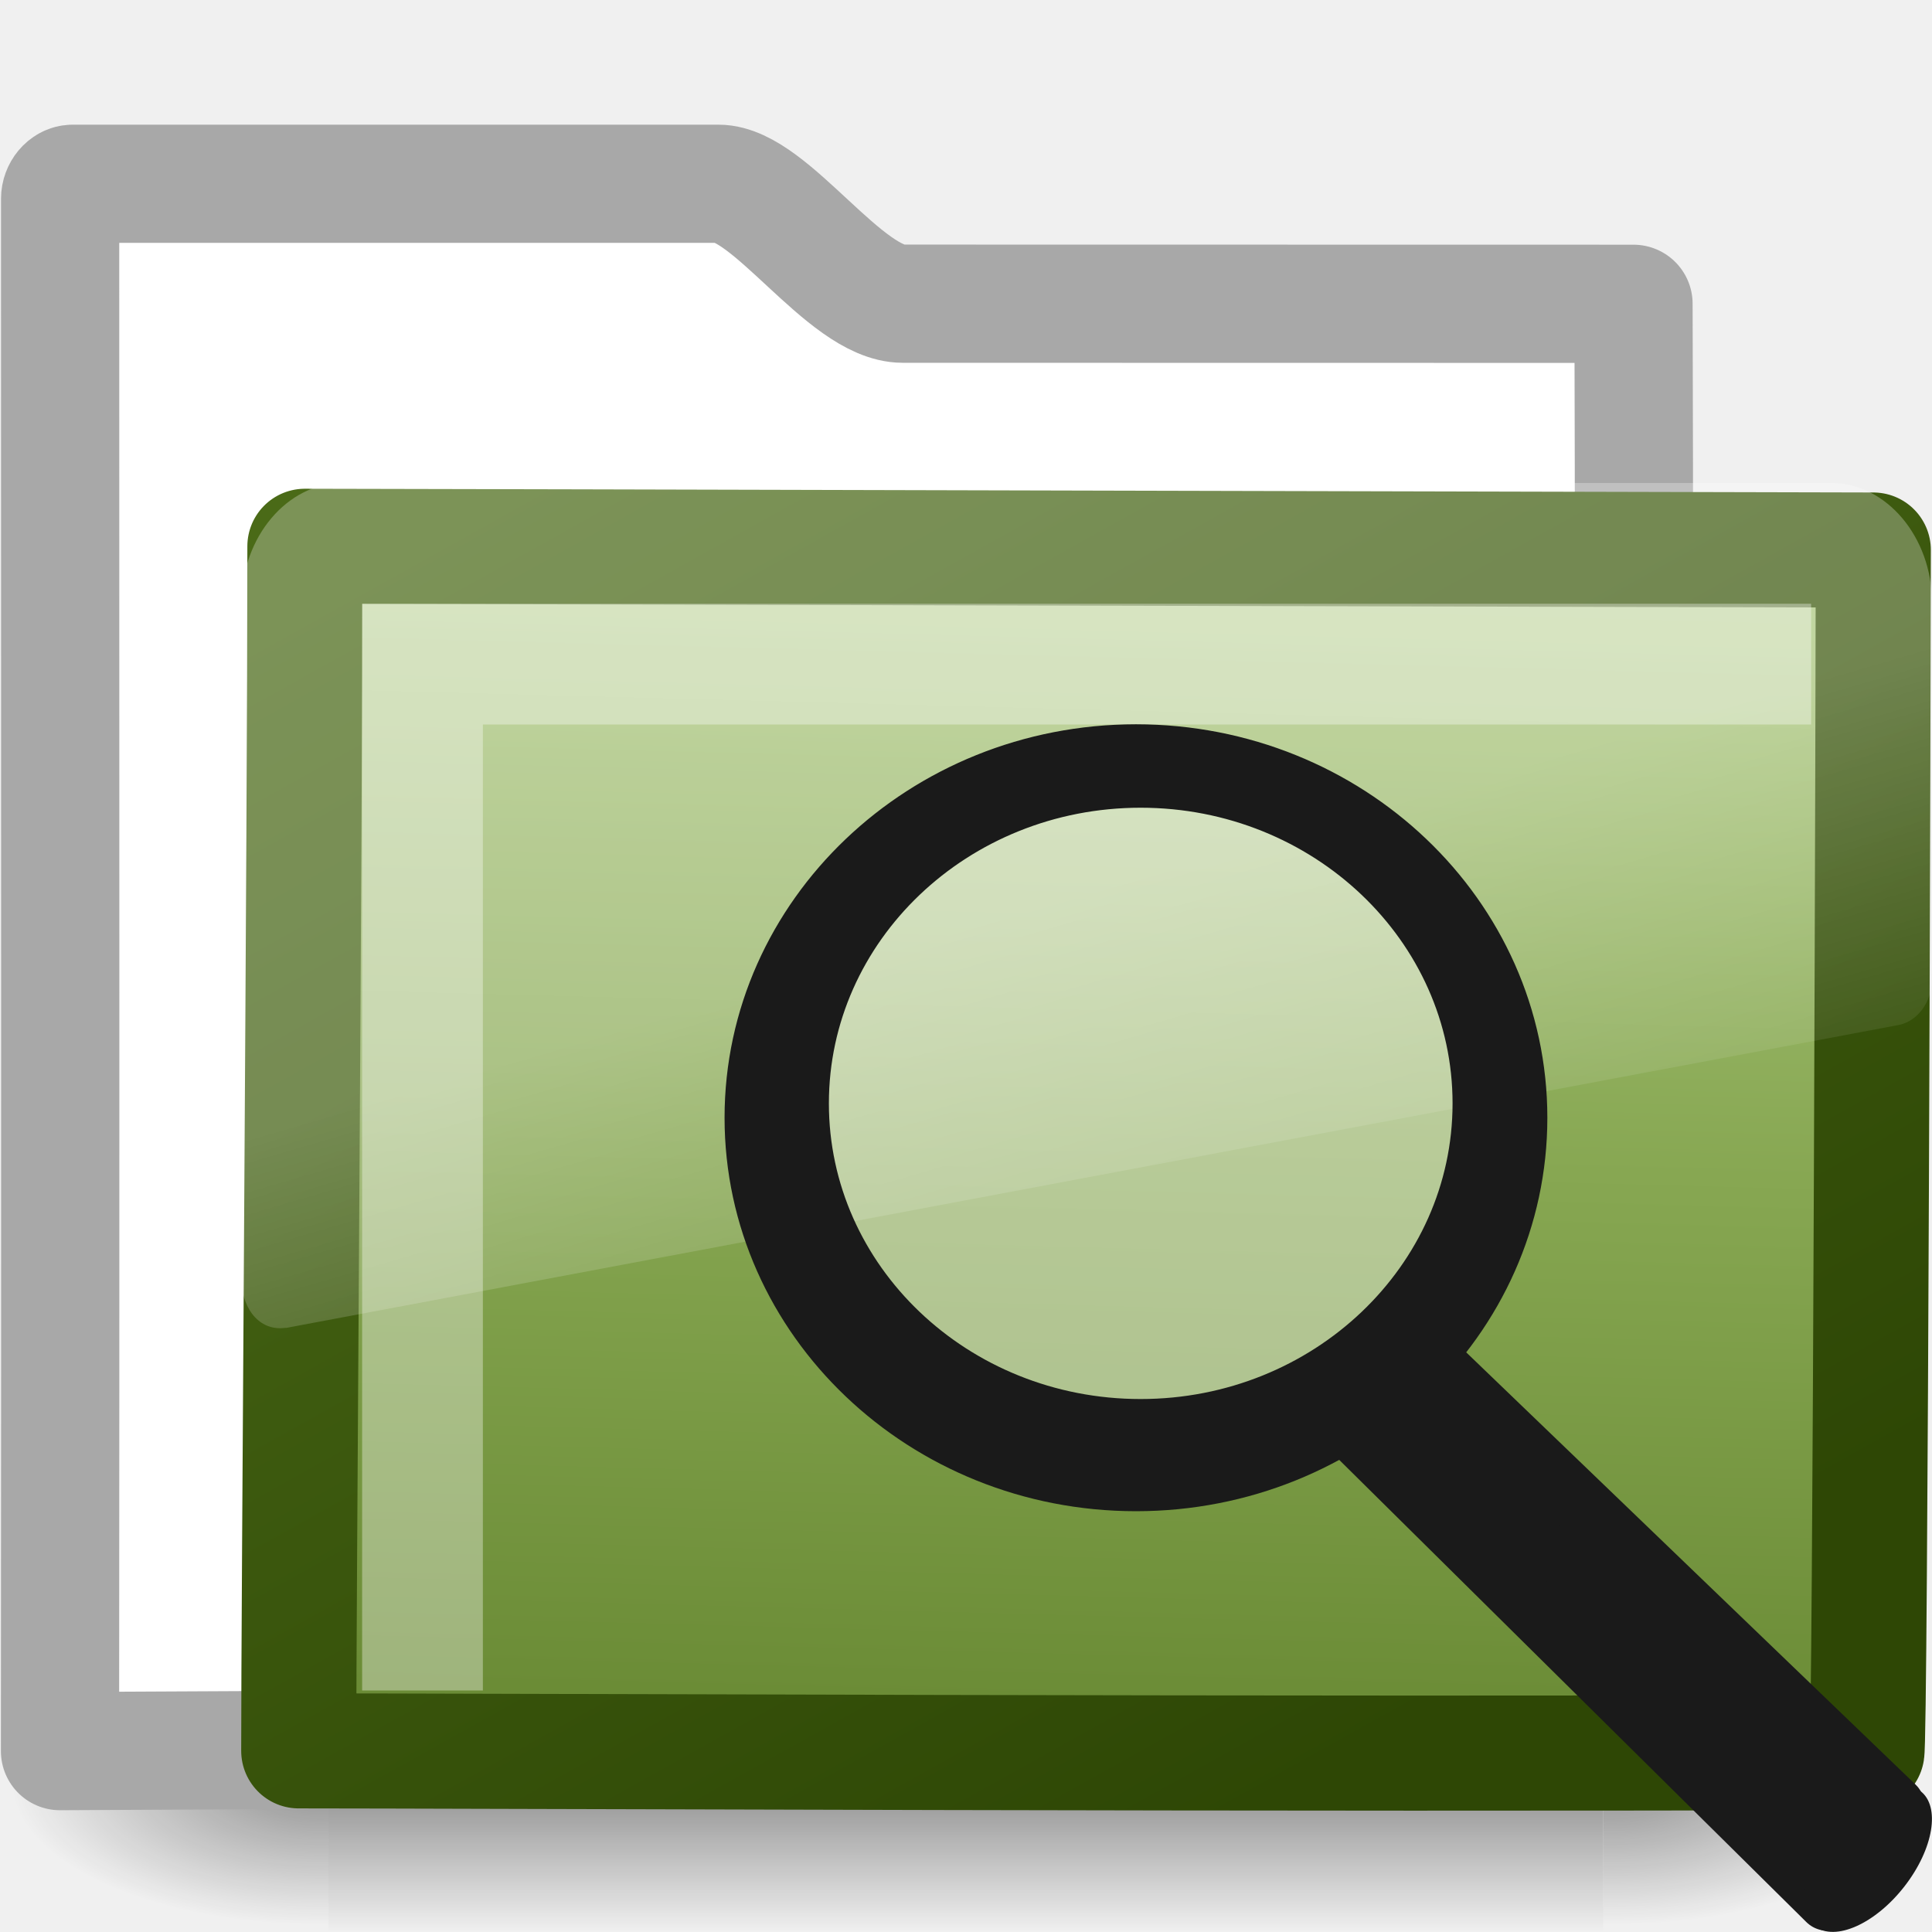
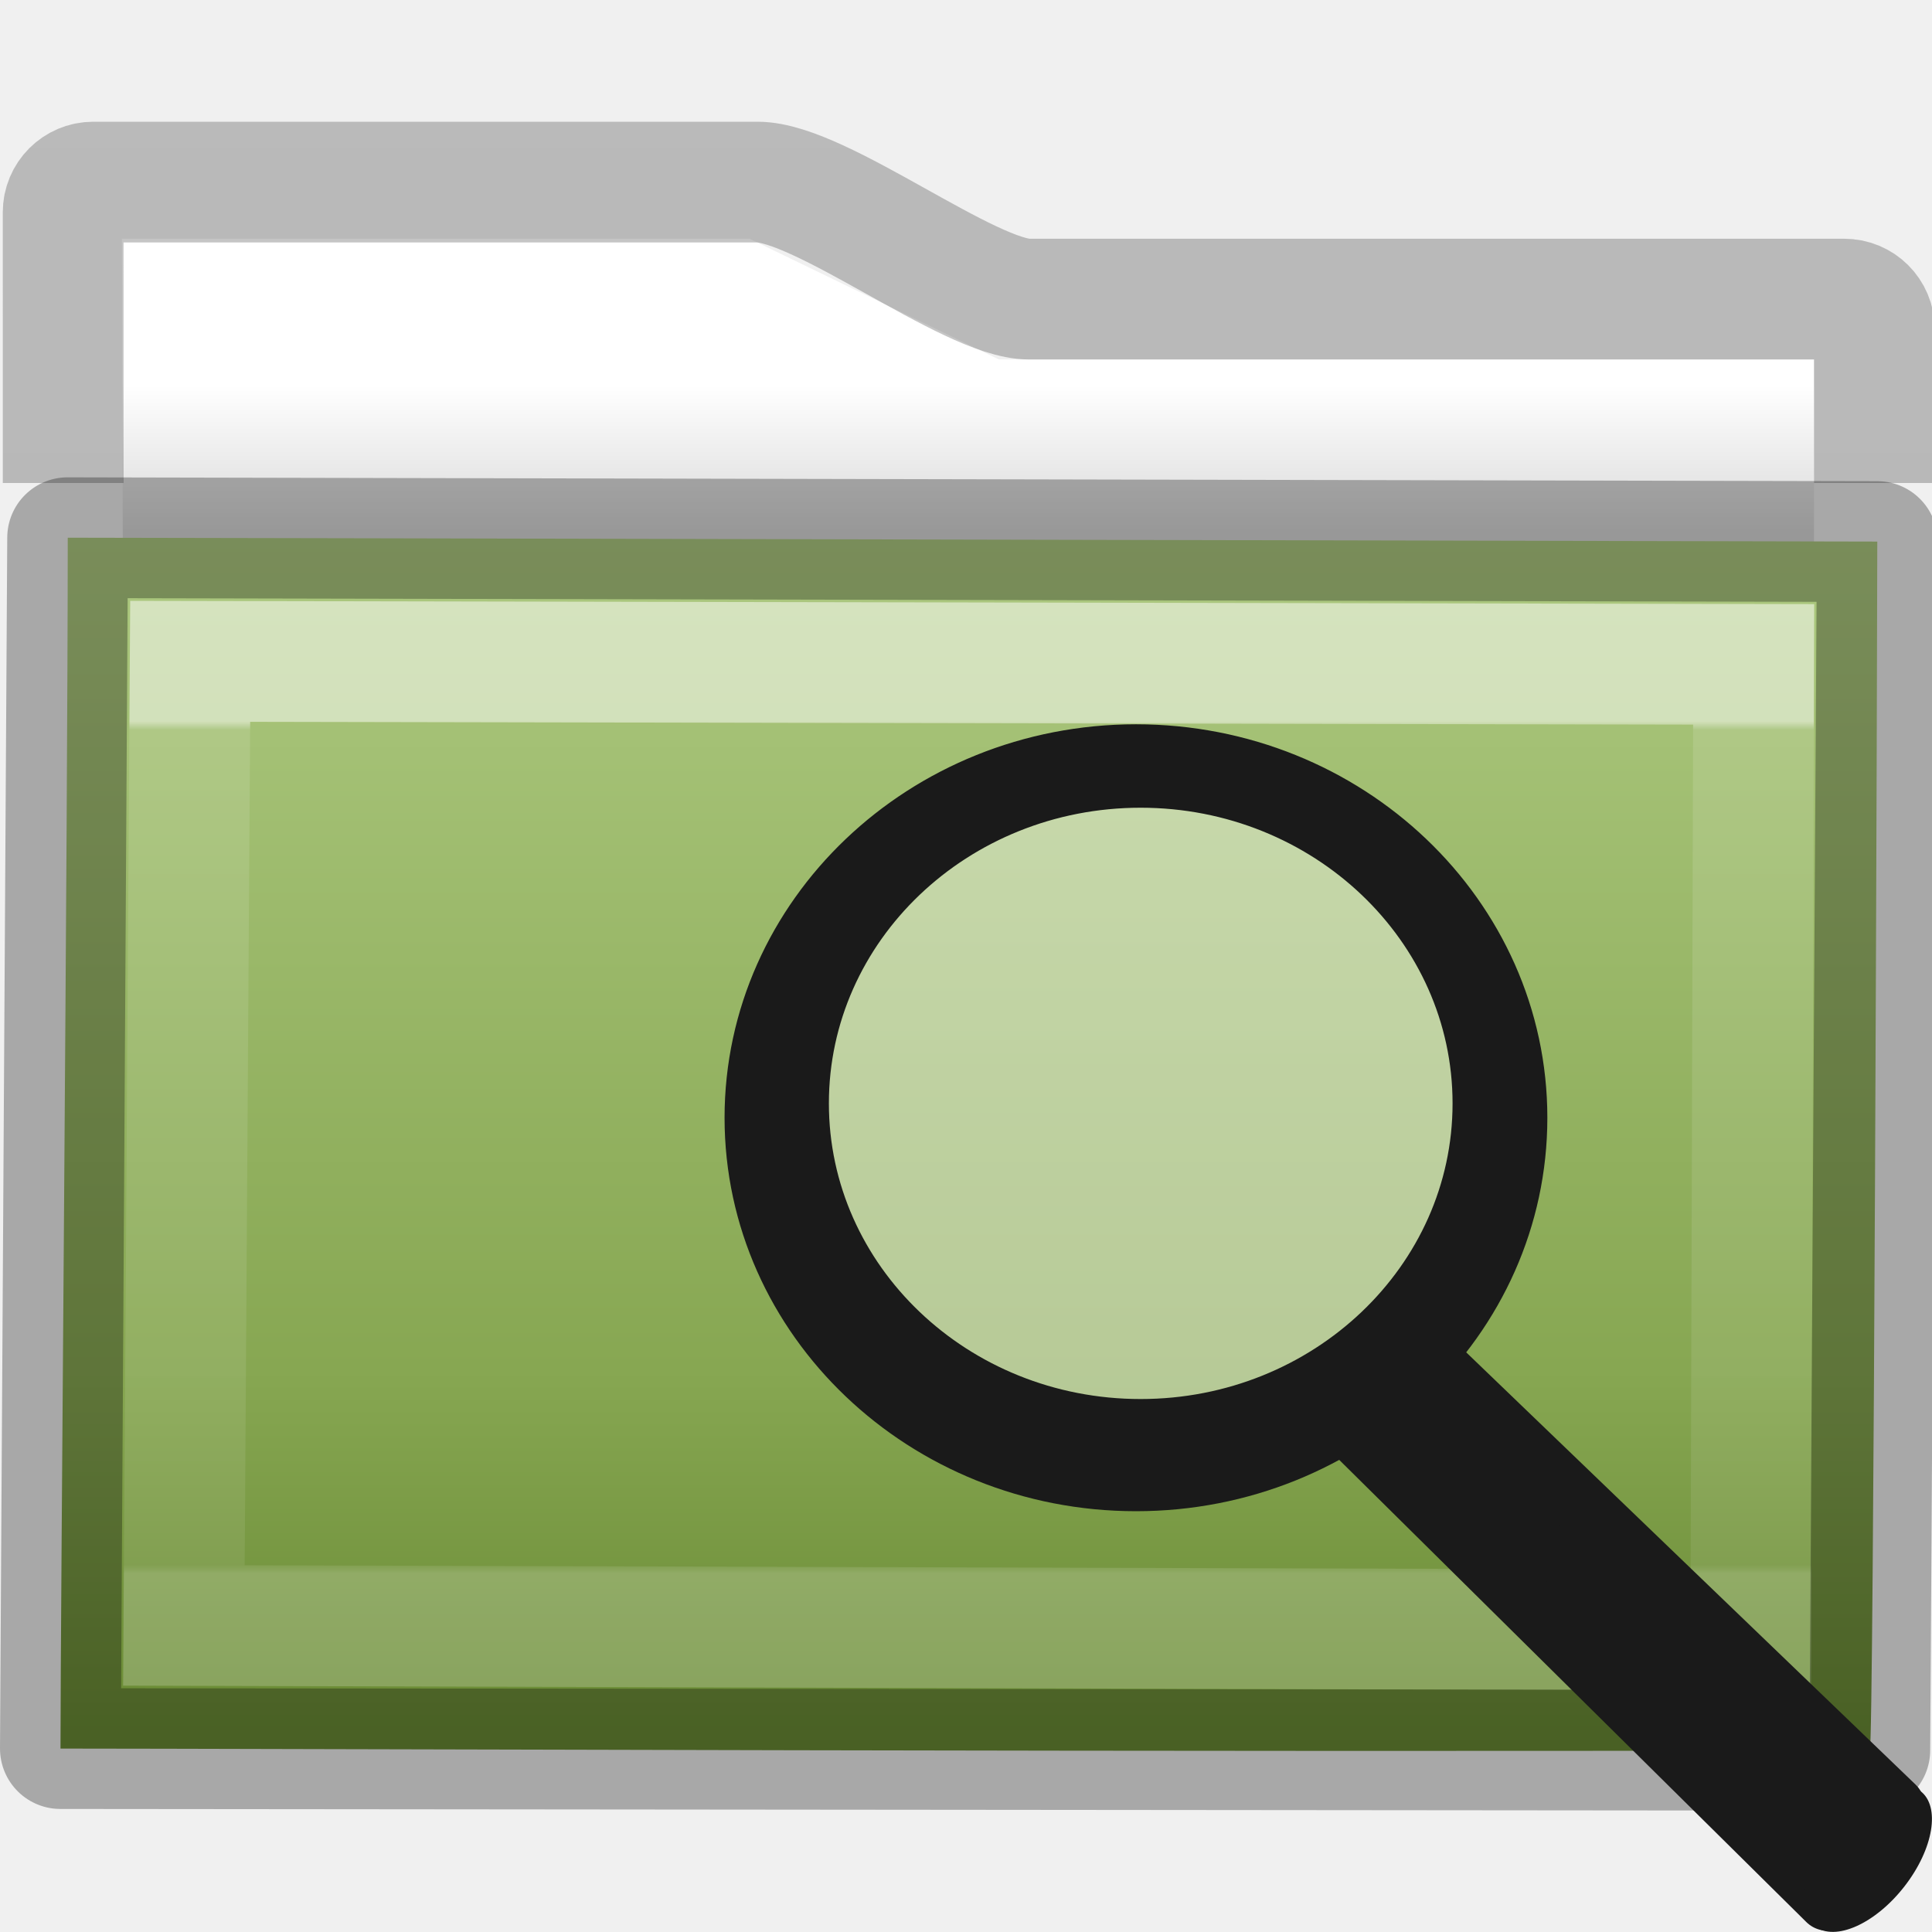
- <svg xmlns="http://www.w3.org/2000/svg" xmlns:xlink="http://www.w3.org/1999/xlink" id="svg3272" height="16" width="16" version="1.0">
-   <defs id="defs3274">
-     <linearGradient id="linearGradient2687" y2="24.628" gradientUnits="userSpaceOnUse" x2="20.055" gradientTransform="matrix(.29669 0 0 .35207 1.8805 2.1186)" y1="16.408" x1="18.031">
-       <stop id="stop2687" style="stop-color:#fff;stop-opacity:.275" offset="0" />
-       <stop id="stop2689" style="stop-color:#fff;stop-opacity:.078" offset="1" />
+ <svg xmlns="http://www.w3.org/2000/svg" xmlns:xlink="http://www.w3.org/1999/xlink" id="svg8860" height="16" width="16" version="1.1">
+   <defs id="defs8862">
+     <linearGradient gradientTransform="matrix(0.8918903,0,0,0.9404696,3.14398,5.346537)" gradientUnits="userSpaceOnUse" xlink:href="#linearGradient3454-2-5-0-3-8" id="linearGradient10270-0" y2="8.172" x2="11.35" y1="0.667" x1="11.35" />
+     <linearGradient id="linearGradient3454-2-5-0-3-8">
+       <stop offset="0" style="stop-color:#ffffff;stop-opacity:1" id="stop3456-4-9-38-1-9" />
+       <stop offset="0.01" style="stop-color:#ffffff;stop-opacity:0.235" id="stop3458-39-80-3-5-6" />
+       <stop offset="0.99" style="stop-color:#ffffff;stop-opacity:0.157" id="stop3460-7-0-2-4-4" />
+       <stop offset="1" style="stop-color:#ffffff;stop-opacity:0.392" id="stop3462-0-9-8-7-8" />
    </linearGradient>
-     <linearGradient id="linearGradient2692" y2="4.051" gradientUnits="userSpaceOnUse" x2="4.176" gradientTransform="matrix(1.0083 0 0 1.0006 -.00082398 -.0066205)" y1="14.993" x1="10.318">
-       <stop id="stop3624" style="stop-color:#2E4705" offset="0" />
-       <stop id="stop3626" style="stop-color:#4A6A17" offset="1" />
+     <linearGradient id="linearGradient3104-8-8-97-4-6-11-5-5-4-4">
+       <stop offset="0" style="stop-color:#000000;stop-opacity:0.322" id="stop3106-5-4-3-5-0-2-1-0-7-7" />
+       <stop offset="1" style="stop-color:#000000;stop-opacity:0.278" id="stop3108-4-3-7-8-2-0-7-9-0-6" />
    </linearGradient>
-     <linearGradient id="linearGradient2690" y2="238.4" gradientUnits="userSpaceOnUse" x2="169.23" gradientTransform="matrix(.054893 .013851 .0025726 .052482 -.7128 -.26741)" y1="58.583" x1="126.7">
-       <stop id="stop3618" style="stop-color:#ADC980" offset="0" />
-       <stop id="stop3270" style="stop-color:#87A752" offset=".5" />
-       <stop id="stop3620" style="stop-color:#688933" offset="1" />
+     <linearGradient id="linearGradient4346">
+       <stop offset="0" style="stop-color:#ffffff;stop-opacity:1" id="stop4348" />
+       <stop offset="1" style="stop-color:#d8d8d8;stop-opacity:1" id="stop4350" />
    </linearGradient>
-     <radialGradient id="radialGradient2677" xlink:href="#linearGradient5060" gradientUnits="userSpaceOnUse" cy="486.65" cx="605.71" gradientTransform="matrix(-2.7744 0 0 1.9697 112.76 -872.89)" r="117.14" />
-     <radialGradient id="radialGradient2675" xlink:href="#linearGradient5060" gradientUnits="userSpaceOnUse" cy="486.65" cx="605.71" gradientTransform="matrix(2.7744 0 0 1.9697 -1891.6 -872.89)" r="117.14" />
-     <linearGradient id="linearGradient2673" y2="609.51" gradientUnits="userSpaceOnUse" x2="302.86" gradientTransform="matrix(2.7744 0 0 1.9697 -1892.2 -872.89)" y1="366.65" x1="302.86">
-       <stop id="stop5050" style="stop-opacity:0" offset="0" />
-       <stop id="stop5056" offset=".5" />
-       <stop id="stop5052" style="stop-opacity:0" offset="1" />
-     </linearGradient>
-     <linearGradient id="linearGradient5060">
-       <stop id="stop5062" offset="0" />
-       <stop id="stop5064" style="stop-opacity:0" offset="1" />
-     </linearGradient>
+     <linearGradient gradientTransform="matrix(0.5968047,0,0,0.3475701,-0.370475,-1.117049)" gradientUnits="userSpaceOnUse" xlink:href="#radialGradient2444" id="linearGradient12481" y2="44.806" x2="15.03" y1="16.073" x1="15.03" />
+     <radialGradient r="23.097" gradientTransform="matrix(1.5647,-9.5143e-8,6.1772e-8,1.0159,-59.14917,8.1461)" cx="63.969" cy="14.113" gradientUnits="userSpaceOnUse" id="radialGradient2444">
+       <stop offset="0" style="stop-color:#ADC980" id="stop3618" />
+       <stop offset="0.688" style="stop-color:#87A752" id="stop3270" />
+       <stop offset="1" style="stop-color:#688933" id="stop3620" />
+     </radialGradient>
+     <linearGradient y2="15.385" x2="62.989" y1="11.645" x1="62.989" gradientTransform="matrix(0.3333333,0,0,0.3297102,-17.44063,-0.6478427)" gradientUnits="userSpaceOnUse" id="linearGradient4289" xlink:href="#linearGradient4346" />
+     <linearGradient y2="2.061" x2="-51.786" y1="53.514" x1="-51.786" gradientTransform="matrix(0.3107004,0,0,0.2748939,20.17717,-0.1031627)" gradientUnits="userSpaceOnUse" id="linearGradient4291" xlink:href="#linearGradient3104-8-8-97-4-6-11-5-5-4-4" />
  </defs>
-   <g id="layer1">
-     <g id="layer6" transform="matrix(.36395 0 0 .34457 -.64485 -.38545)">
-       <g id="g2488" transform="matrix(.021652 0 0 .014857 43.008 42.685)">
-         <rect id="rect2490" style="opacity:.402;fill:url(#linearGradient2673)" height="478.36" width="1339.6" y="-150.7" x="-1559.3" />
-         <path id="path2492" style="opacity:.402;fill:url(#radialGradient2675)" d="m-219.62-150.68v478.33c142.88 0.9 345.4-107.17 345.4-239.2 0-132.02-159.44-239.13-345.4-239.13z" />
-         <path id="path2494" style="opacity:.402;fill:url(#radialGradient2677)" d="m-1559.3-150.68v478.33c-142.8 0.9-345.4-107.17-345.4-239.2 0-132.02 159.5-239.13 345.4-239.13z" />
-       </g>
-     </g>
-     <path id="rect2196" style="stroke-linejoin:round;stroke:#a8a8a8;stroke-linecap:round;stroke-width:0.979;fill:#fff" d="m0.602 1.522c-0.056 0-0.104 0.06-0.104 0.123 0 4.605 0.003 8.651-0.001 12.857 4.706-0.024 9.415-0.048 14.123-0.065-0.417 0-1.112-0.07-1.103-0.941 0.004-3.597 0.023-7.408 0.011-10.98l-6.052-0.001c-0.477 0-1.096-0.993-1.526-0.993h-5.348z" />
-     <path id="rect3086" style="stroke-linejoin:round;stroke:url(#linearGradient2692);stroke-linecap:round;stroke-width:.953;fill:url(#linearGradient2690)" d="m2.525 4.524c0.656 0 12.48 0.031 12.989 0.031 0 0.615-0.024 9.958-0.054 9.958-4.559 0.018-11.659-0.013-12.986-0.013-0.001-1.162 0.051-7.586 0.051-9.976z" />
-     <path id="path2509" style="fill:url(#linearGradient2687);fill-rule:evenodd" d="m2.836 4c-0.457 0-0.835 0.448-0.835 0.99v5.633c0.002 0.101 0.044 0.216 0.111 0.286 0.067 0.071 0.153 0.1 0.25 0.088h0.009l13.351-2.508c0.155-0.029 0.276-0.188 0.278-0.374v-3.125c0-0.542-0.378-0.99-0.834-0.99h-12.332 0.001z" />
-     <path id="path2406" style="opacity:.35;stroke:#fff;stroke-width:1px;fill:none" d="m3.499 14v-8.5h11.5" />
-   </g>
-   <g id="g2509" transform="translate(23.317 2.0527)">
-     <path id="path11112" style="stroke-linejoin:round;fill-rule:evenodd;stroke:#1a1a1a;stroke-linecap:round;stroke-width:.493;fill:#1a1a1a" d="m-11.665 9.017l4.041 3.887-0.56 0.786-4.25-4.205 0.769-0.468z" />
-     <path id="path13082" style="fill:#1a1a1a" d="m247.91 110.29c0 1.47-2.18 2.66-4.87 2.66s-4.86-1.19-4.86-2.66c0-1.46 2.17-2.65 4.86-2.65s4.87 1.19 4.87 2.65z" transform="matrix(.08969 -.11533 .11496 .085943 -42.328 31.892)" />
-     <path id="path4452" style="opacity:.4;fill-rule:evenodd;fill:#fff" d="m25.898 18.478c0 4.589-3.72 8.31-8.309 8.31s-8.309-3.721-8.308-8.31c-0.001-4.589 3.719-8.31 8.308-8.31s8.309 3.721 8.309 8.31z" transform="matrix(.34184 0 0 .34473 -19.859 .68212)" />
-     <path id="path2298" style="stroke-linejoin:round;stroke:#1a1a1a;stroke-linecap:round;stroke-width:.493;fill:#333" d="m-13.909 4.192c-1.744 0-3.161 1.35-3.161 3.012s1.417 3.012 3.161 3.012 3.16-1.349 3.16-3.012-1.416-3.012-3.16-3.012zm0.038 0.198c1.561 0 2.83 1.207 2.83 2.695s-1.269 2.695-2.83 2.695c-1.562 0-2.828-1.207-2.828-2.695s1.266-2.695 2.828-2.695z" />
+   <path d="m 1.01,1.977 0.013,5 14,0 0,-4 -6.75,0 -2.066,-1 z" id="rect4170-0-9" style="color:#000000;display:inline;overflow:visible;visibility:visible;fill:url(#linearGradient4289);fill-opacity:1;fill-rule:nonzero;stroke:none;stroke-width:1;marker:none;enable-background:accumulate" />
+   <path d="m 15.523,4 0,-1.273 c 0,-0.139 -0.112,-0.25 -0.25,-0.25 l -6.75,0 c -0.495,0 -1.724,-0.969 -2.25,-0.969 l -5.5,0 c -0.139,0 -0.25,0.112 -0.25,0.25 l 3.2e-4,2.242" id="rect4170-1" style="color:#000000;display:inline;overflow:visible;visibility:visible;opacity:0.8;fill:none;stroke:url(#linearGradient4291);stroke-width:1;stroke-linecap:butt;stroke-linejoin:miter;stroke-miterlimit:4;stroke-dasharray:none;stroke-dashoffset:0;stroke-opacity:1;marker:none;enable-background:accumulate" />
+   <path d="m 0.56,4.453 c 0.757,0 14.4,0.032 14.987,0.032 0,0.619 -0.029,10.01 -0.062,10.01 -5.26,0.018 -13.453,-0.014 -14.984,-0.014 0,-1.167 0.06,-7.625 0.06,-10.027 z" id="rect3086" style="color:#000000;display:inline;overflow:visible;visibility:visible;fill:url(#linearGradient12481);fill-opacity:1;fill-rule:nonzero;stroke:none;stroke-width:1;marker:none;enable-background:accumulate;clip-rule:nonzero;opacity:1;isolation:auto;mix-blend-mode:normal;color-interpolation:sRGB;color-interpolation-filters:linearRGB;solid-color:#000000;solid-opacity:1;stroke-linecap:butt;stroke-linejoin:miter;stroke-miterlimit:4;stroke-dasharray:none;stroke-dashoffset:0;stroke-opacity:1;filter-blend-mode:normal;filter-gaussianBlur-deviation:0;color-rendering:auto;image-rendering:auto;shape-rendering:auto;text-rendering:auto" />
+   <path d="M 1.575,5.477 14.523,5.502 14.5,13.5 1.523,13.461 Z" id="rect3086-9" style="color:#000000;display:inline;overflow:visible;visibility:visible;opacity:0.5;fill:none;stroke:url(#linearGradient10270-0);stroke-width:1;stroke-linecap:round;stroke-linejoin:miter;stroke-miterlimit:4;stroke-dasharray:none;stroke-dashoffset:0;stroke-opacity:1;marker:none;enable-background:accumulate" />
+   <path d="m 0.56,4.453 14.987,0.032 -0.062,10.01 L 0.5,14.481 Z" id="rect3086-0" style="color:#000000;display:inline;overflow:visible;visibility:visible;opacity:0.3;fill:none;stroke:#000000;stroke-width:1;stroke-linecap:round;stroke-linejoin:round;stroke-miterlimit:4;stroke-dasharray:none;stroke-dashoffset:0;stroke-opacity:1;marker:none;enable-background:accumulate" />
+   <g id="g2509" transform="translate(23.317,2.0527)">
+     <path id="path11112" style="fill:#1a1a1a;fill-rule:evenodd;stroke:#1a1a1a;stroke-width:0.493;stroke-linecap:round;stroke-linejoin:round" d="m -11.665,9.017 4.041,3.887 -0.56,0.786 -4.25,-4.205 0.769,-0.468 z" />
+     <path id="path13082" style="fill:#1a1a1a" d="m 247.91,110.29 c 0,1.47 -2.18,2.66 -4.87,2.66 -2.69,0 -4.86,-1.19 -4.86,-2.66 0,-1.46 2.17,-2.65 4.86,-2.65 2.69,0 4.87,1.19 4.87,2.65 z" transform="matrix(0.08969,-0.11533,0.11496,0.085943,-42.328,31.892)" />
+     <path id="path4452" style="opacity:0.4;fill:#ffffff;fill-rule:evenodd" d="m 25.898,18.478 c 0,4.589 -3.72,8.31 -8.309,8.31 -4.589,0 -8.309,-3.721 -8.308,-8.31 -7e-4,-4.589 3.719,-8.31 8.308,-8.31 4.589,0 8.309,3.721 8.309,8.31 z" transform="matrix(0.34184,0,0,0.34473,-19.859,0.68212)" />
+     <path id="path2298" style="fill:#333333;stroke:#1a1a1a;stroke-width:0.493;stroke-linecap:round;stroke-linejoin:round" d="m -13.909,4.192 c -1.744,0 -3.161,1.35 -3.161,3.012 0,1.662 1.417,3.012 3.161,3.012 1.744,0 3.16,-1.349 3.16,-3.012 0,-1.662 -1.416,-3.012 -3.16,-3.012 z m 0.038,0.198 c 1.561,0 2.83,1.207 2.83,2.695 0,1.488 -1.269,2.695 -2.83,2.695 -1.562,0 -2.828,-1.207 -2.828,-2.695 0,-1.488 1.266,-2.695 2.828,-2.695 z" />
  </g>
</svg>
